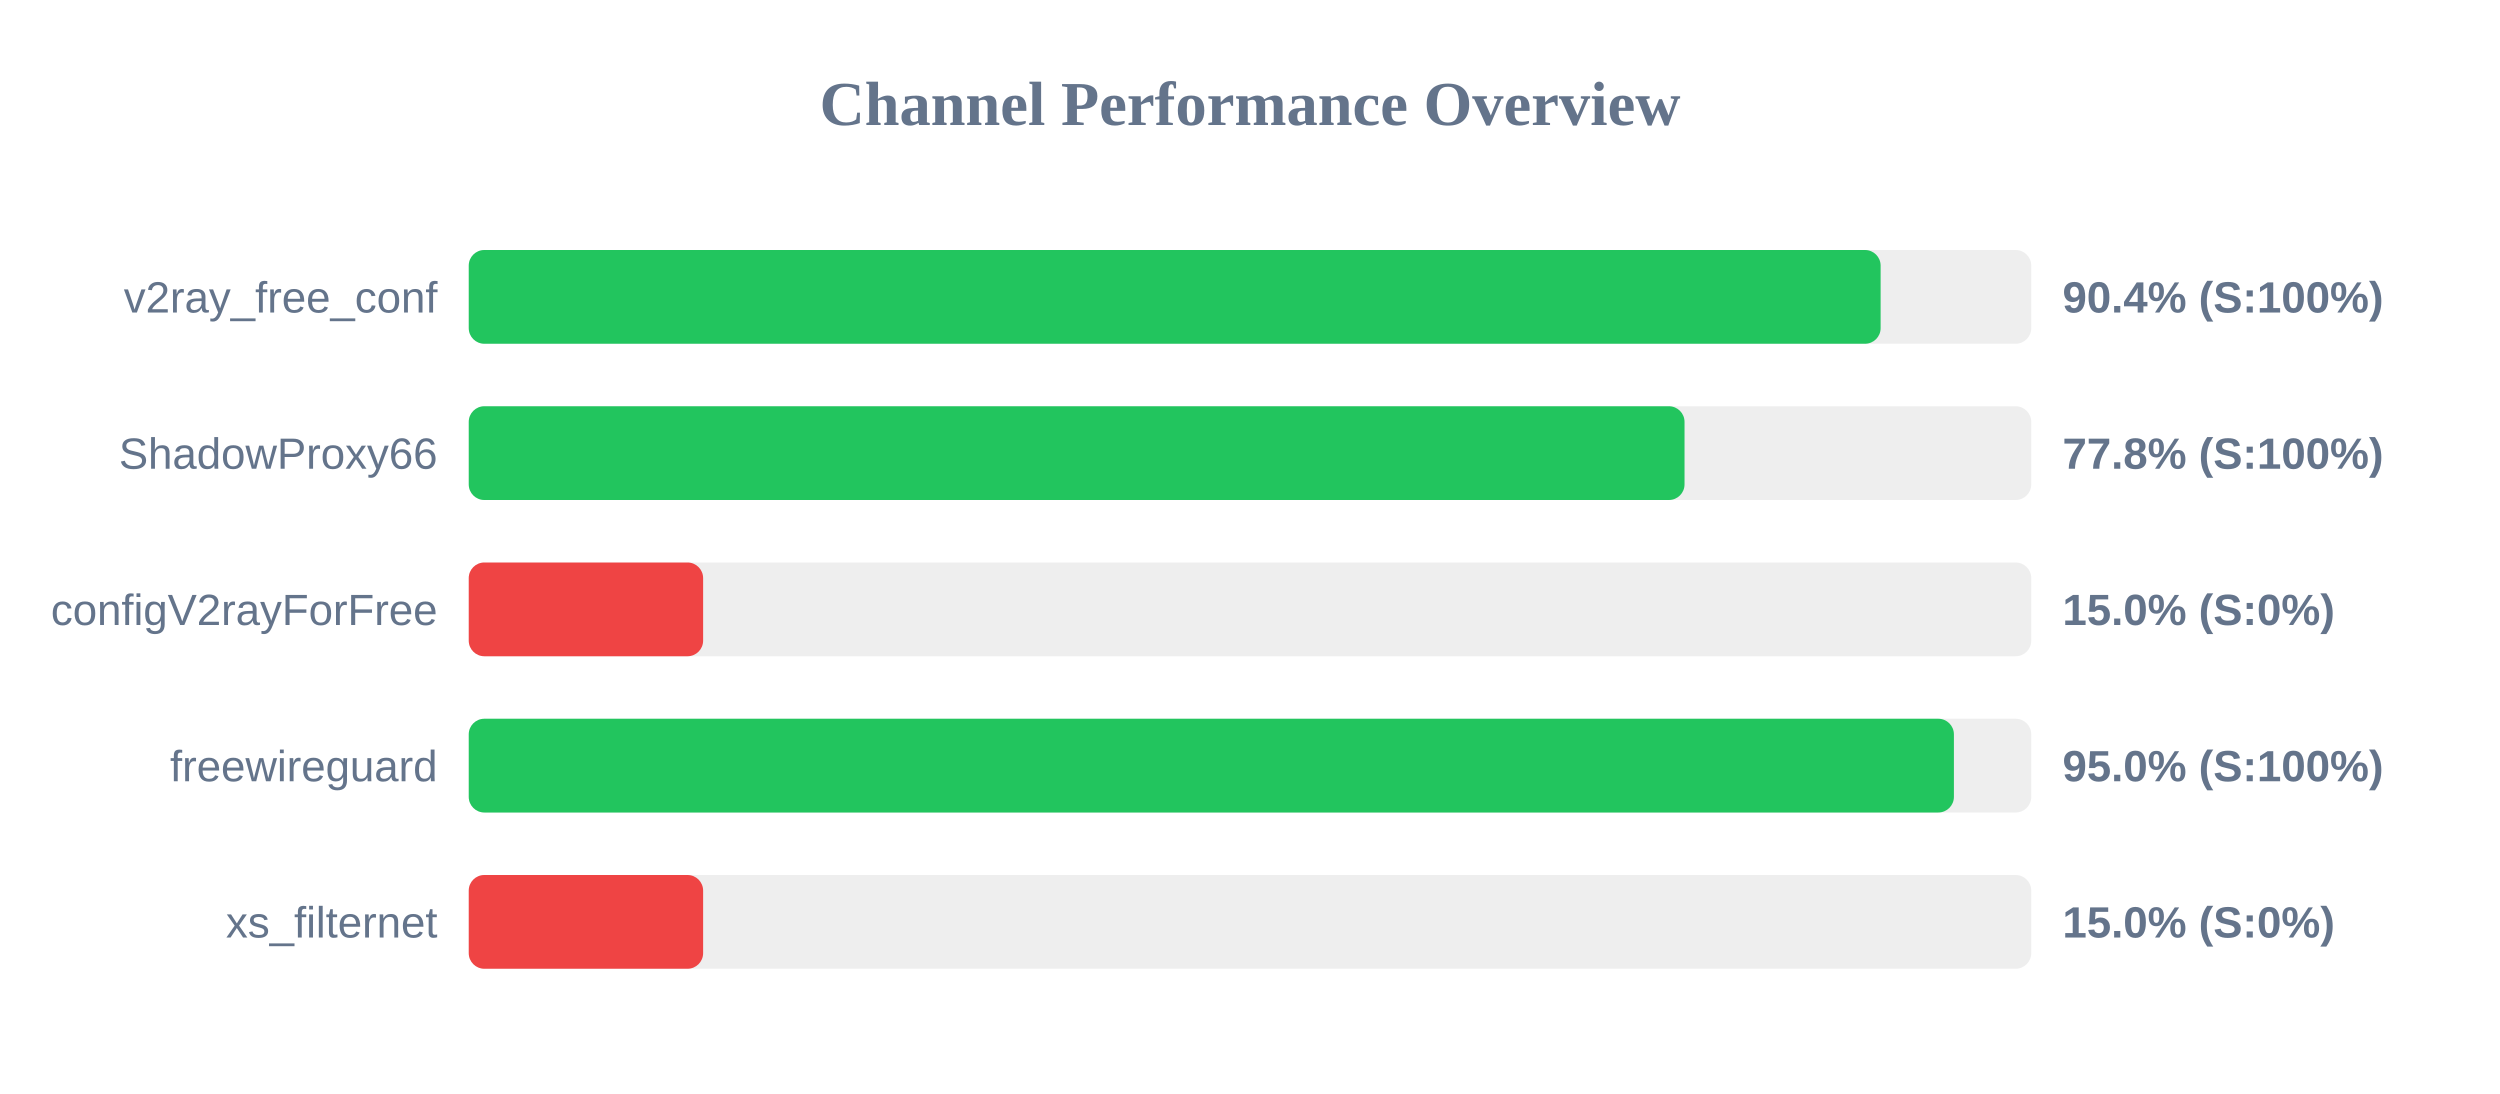
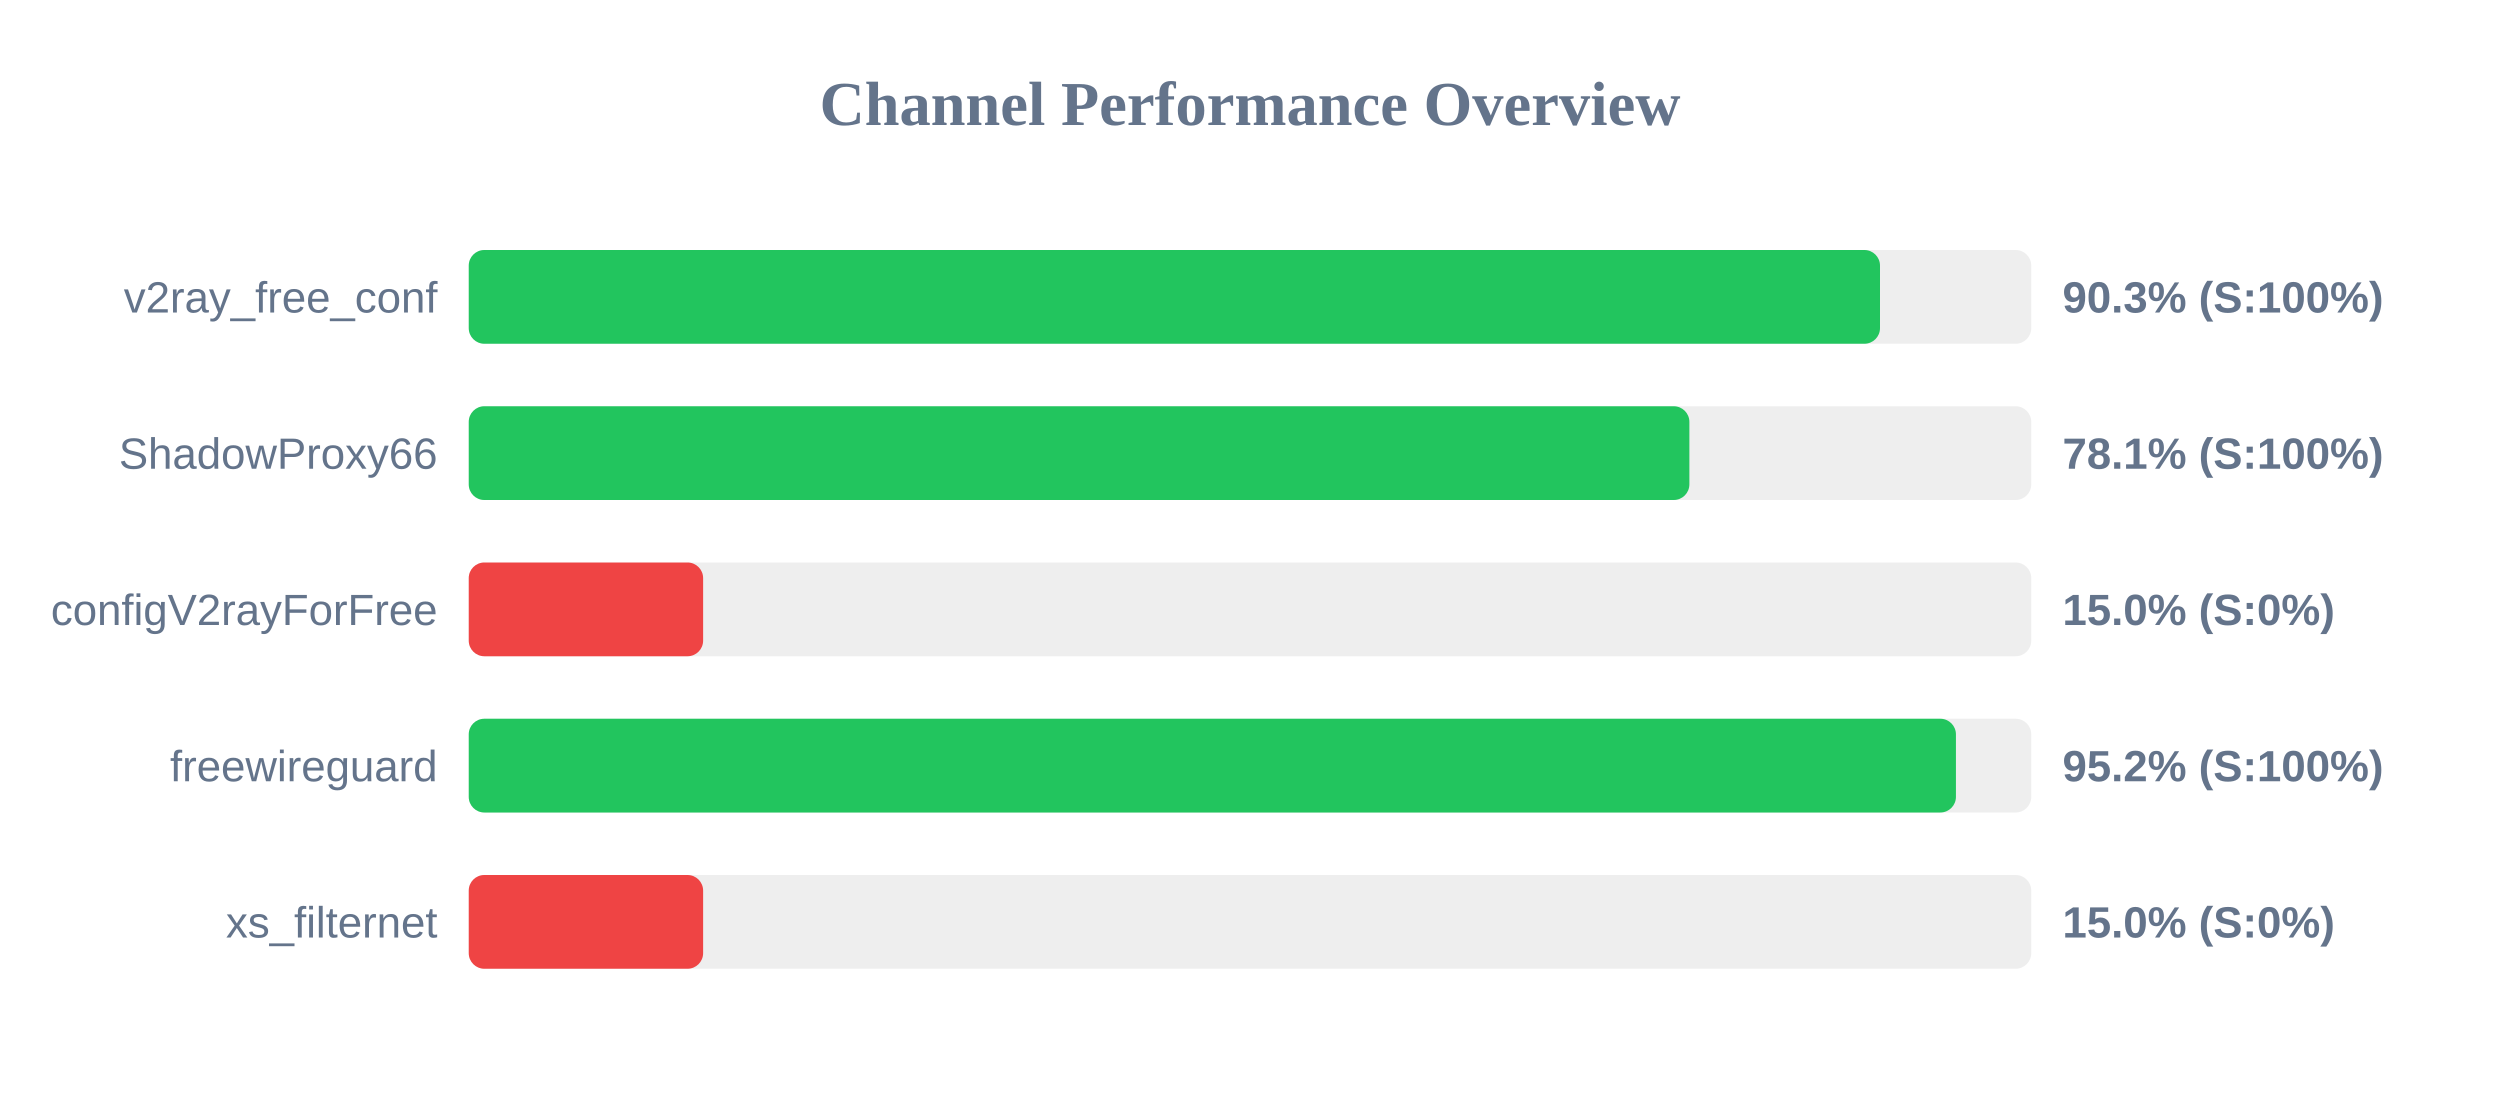
<svg xmlns="http://www.w3.org/2000/svg" width="800" height="350" version="1.1">
  <style>
        .row { font: 14px Arial; fill: #64748b; }
        .score { font: bold 14px Arial; fill: #64748b; }
    </style>
  <text x="400" y="40" text-anchor="middle" font-size="20px" font-weight="bold" fill="#64748b">Channel Performance Overview</text>
  <rect x="150" y="80" width="500" height="30" fill="#eee" rx="5" />
-   <rect x="150" y="80" width="451.8" height="30" fill="#22c55e" rx="5" />
+   <rect x="150" y="80" width="451.6" height="30" fill="#22c55e" rx="5" />
  <text x="140" y="100" text-anchor="end" class="row">v2ray_free_conf</text>
-   <text x="660" y="100" text-anchor="start" class="score">90.4% (S:100%)</text>
+   <text x="660" y="100" text-anchor="start" class="score">90.3% (S:100%)</text>
  <rect x="150" y="130" width="500" height="30" fill="#eee" rx="5" />
-   <rect x="150" y="130" width="389.05" height="30" fill="#22c55e" rx="5" />
+   <rect x="150" y="130" width="390.6" height="30" fill="#22c55e" rx="5" />
  <text x="140" y="150" text-anchor="end" class="row">ShadowProxy66</text>
-   <text x="660" y="150" text-anchor="start" class="score">77.8% (S:100%)</text>
+   <text x="660" y="150" text-anchor="start" class="score">78.1% (S:100%)</text>
  <rect x="150" y="180" width="500" height="30" fill="#eee" rx="5" />
  <rect x="150" y="180" width="75.0" height="30" fill="#ef4444" rx="5" />
  <text x="140" y="200" text-anchor="end" class="row">configV2rayForFree</text>
  <text x="660" y="200" text-anchor="start" class="score">15.0% (S:0%)</text>
  <rect x="150" y="230" width="500" height="30" fill="#eee" rx="5" />
-   <rect x="150" y="230" width="475.25" height="30" fill="#22c55e" rx="5" />
+   <rect x="150" y="230" width="475.9" height="30" fill="#22c55e" rx="5" />
  <text x="140" y="250" text-anchor="end" class="row">freewireguard</text>
-   <text x="660" y="250" text-anchor="start" class="score">95.0% (S:100%)</text>
+   <text x="660" y="250" text-anchor="start" class="score">95.2% (S:100%)</text>
  <rect x="150" y="280" width="500" height="30" fill="#eee" rx="5" />
  <rect x="150" y="280" width="75.0" height="30" fill="#ef4444" rx="5" />
  <text x="140" y="300" text-anchor="end" class="row">xs_filternet</text>
  <text x="660" y="300" text-anchor="start" class="score">15.0% (S:0%)</text>
</svg>
